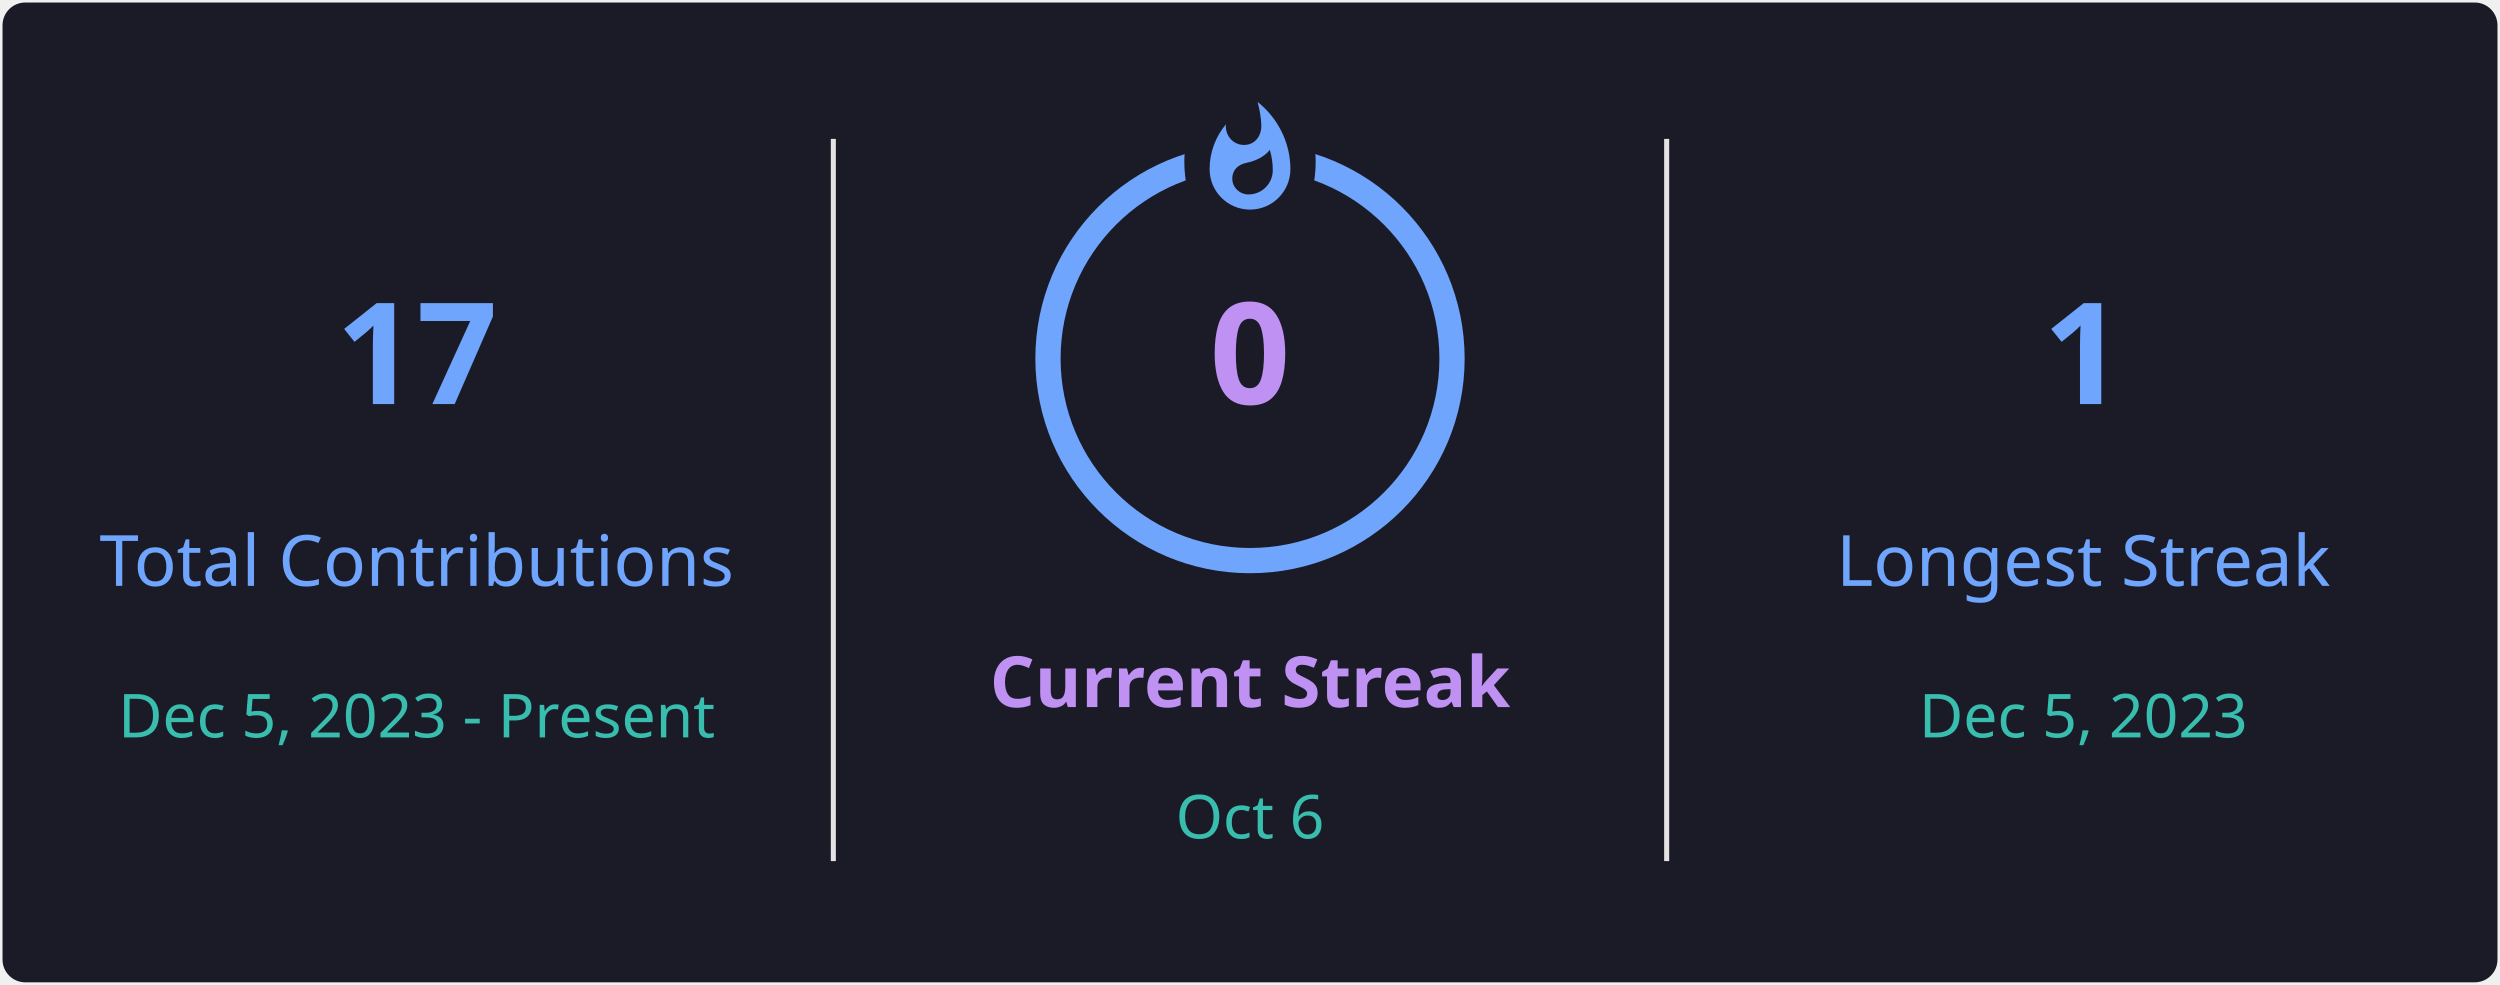
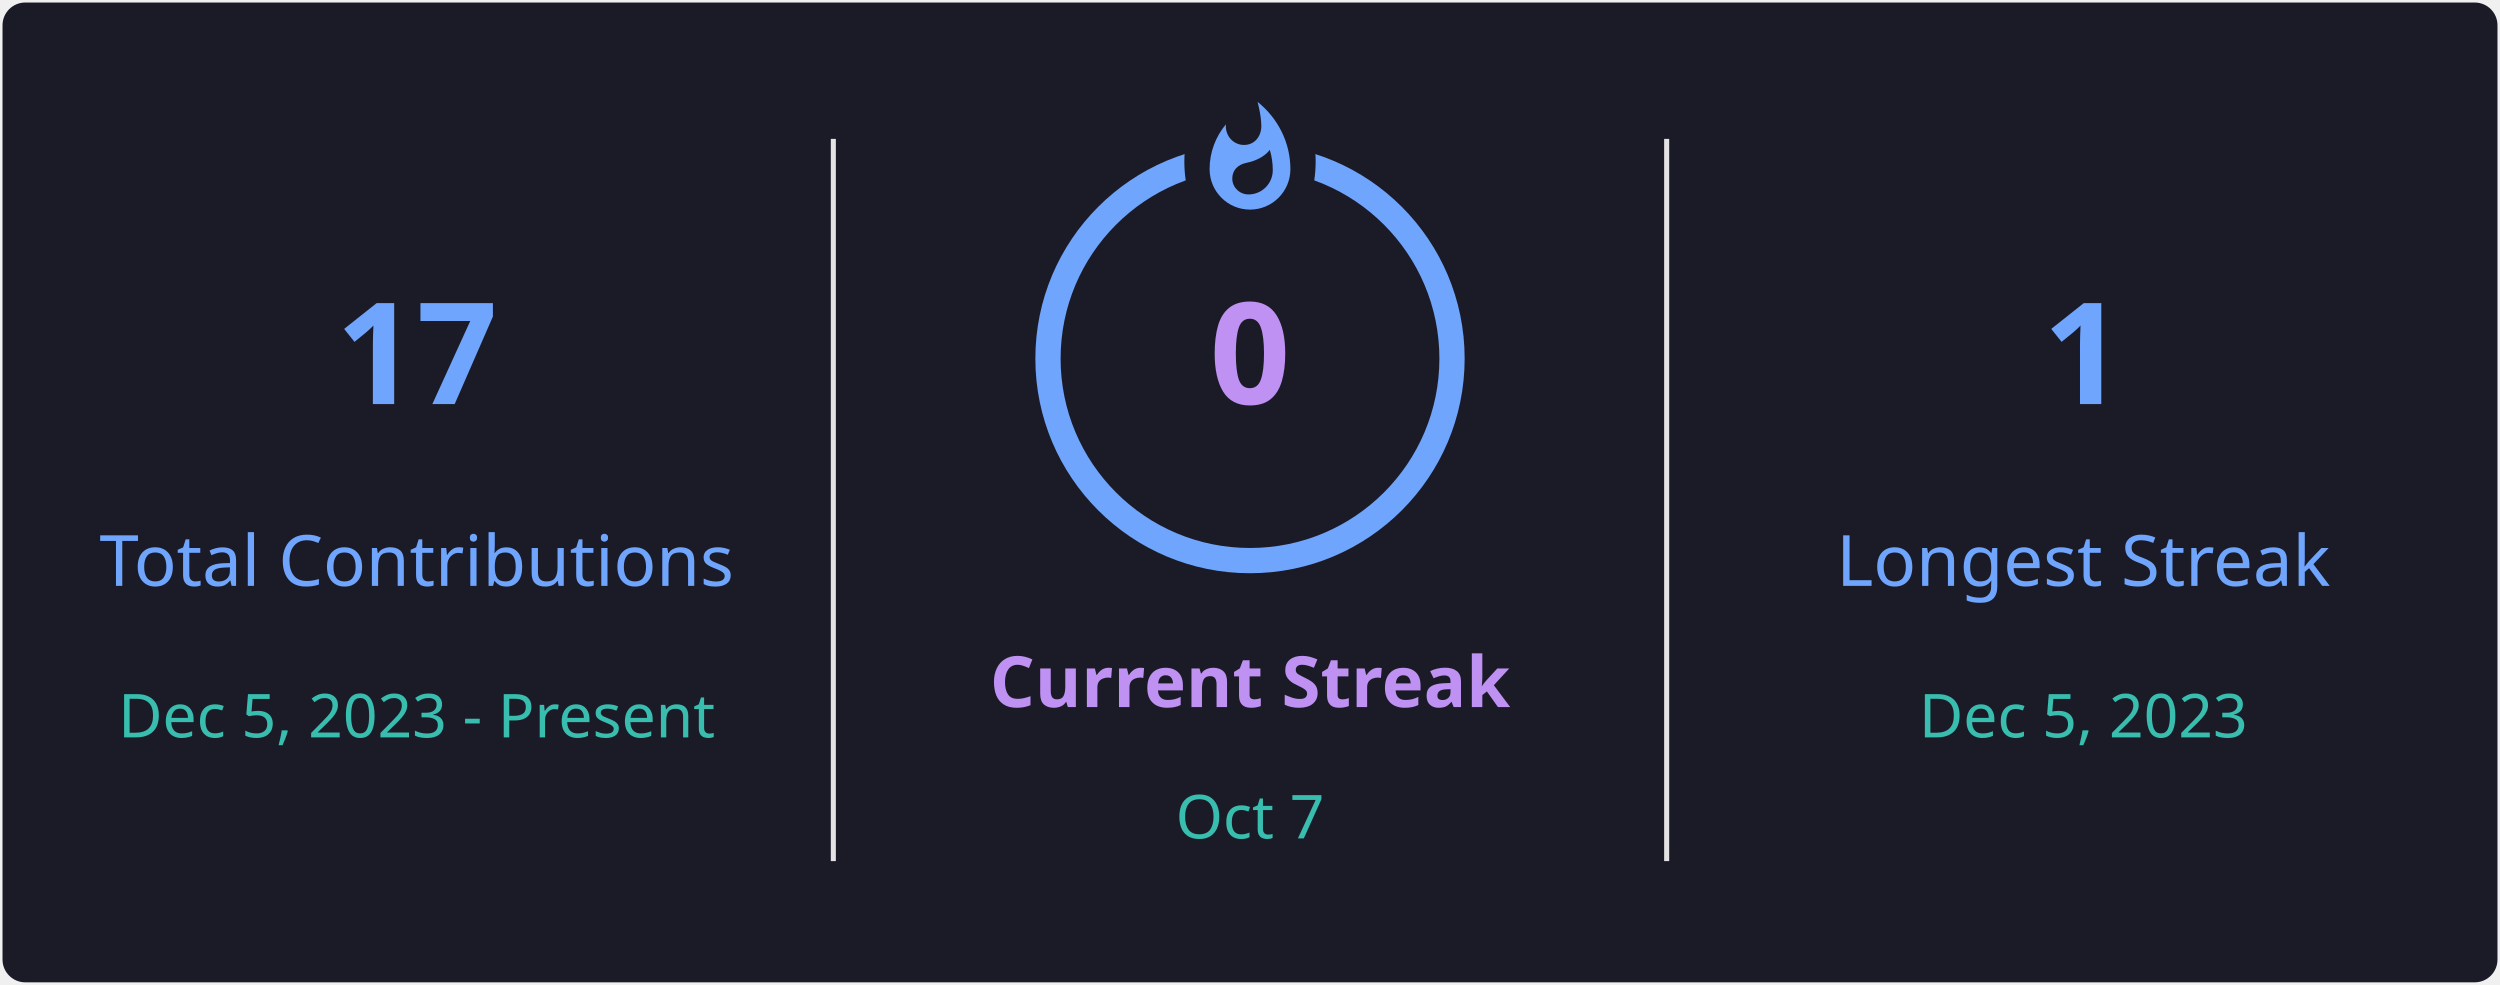
<svg xmlns="http://www.w3.org/2000/svg" style="isolation: isolate" viewBox="0 0 495 195" width="495px" height="195px" direction="ltr">
  <defs>
    <clipPath id="outer_rectangle">
      <rect width="495" height="195" rx="4.5" />
    </clipPath>
    <mask id="mask_out_ring_behind_fire">
      <rect width="495" height="195" fill="white" />
      <ellipse id="mask-ellipse" cx="247.5" cy="32" rx="13" ry="18" fill="black" />
    </mask>
  </defs>
  <g clip-path="url(#outer_rectangle)">
    <g style="isolation: isolate">
      <rect stroke="#000000" stroke-opacity="0" fill="#1A1B27" rx="4.5" x="0.5" y="0.5" width="494" height="194" />
    </g>
    <g style="isolation: isolate">
      <line x1="165" y1="28" x2="165" y2="170" vector-effect="non-scaling-stroke" stroke-width="1" stroke="#E4E2E2" stroke-linejoin="miter" stroke-linecap="square" stroke-miterlimit="3" />
      <line x1="330" y1="28" x2="330" y2="170" vector-effect="non-scaling-stroke" stroke-width="1" stroke="#E4E2E2" stroke-linejoin="miter" stroke-linecap="square" stroke-miterlimit="3" />
    </g>
    <g style="isolation: isolate">
      <g transform="translate(82.5, 48)">
        <text x="0" y="32" stroke-width="0" text-anchor="middle" fill="#70A5FD" stroke="none" font-family="&quot;Segoe UI&quot;, Ubuntu, sans-serif" font-weight="700" font-size="28px" font-style="normal" style="opacity: 1; opacity: 1;">
                        17
                    </text>
      </g>
      <g transform="translate(82.5, 84)">
        <text x="0" y="32" stroke-width="0" text-anchor="middle" fill="#70A5FD" stroke="none" font-family="&quot;Segoe UI&quot;, Ubuntu, sans-serif" font-weight="400" font-size="14px" font-style="normal" style="opacity: 1; opacity: 1;">
                        Total Contributions
                    </text>
      </g>
      <g transform="translate(82.5, 114)">
        <text x="0" y="32" stroke-width="0" text-anchor="middle" fill="#38BDAE" stroke="none" font-family="&quot;Segoe UI&quot;, Ubuntu, sans-serif" font-weight="400" font-size="12px" font-style="normal" style="opacity: 1; opacity: 1;">
                        Dec 5, 2023 - Present
                    </text>
      </g>
    </g>
    <g style="isolation: isolate">
      <g transform="translate(247.5, 108)">
        <text x="0" y="32" stroke-width="0" text-anchor="middle" fill="#BF91F3" stroke="none" font-family="&quot;Segoe UI&quot;, Ubuntu, sans-serif" font-weight="700" font-size="14px" font-style="normal" style="opacity: 1; opacity: 1;">
                        Current Streak
                    </text>
      </g>
      <g transform="translate(247.5, 145)">
        <text x="0" y="21" stroke-width="0" text-anchor="middle" fill="#38BDAE" stroke="none" font-family="&quot;Segoe UI&quot;, Ubuntu, sans-serif" font-weight="400" font-size="12px" font-style="normal" style="opacity: 1; opacity: 1;">
-                         Oct 6
+                         Oct 7
                    </text>
      </g>
      <g mask="url(#mask_out_ring_behind_fire)">
        <circle cx="247.5" cy="71" r="40" fill="none" stroke="#70A5FD" stroke-width="5" style="opacity: 1; opacity: 1;" />
      </g>
      <g transform="translate(247.5, 19.5)" stroke-opacity="0" style="opacity: 1; opacity: 1;">
        <path d="M -12 -0.5 L 15 -0.5 L 15 23.5 L -12 23.5 L -12 -0.5 Z" fill="none" />
        <path d="M 1.5 0.67 C 1.5 0.67 2.24 3.32 2.24 5.47 C 2.24 7.53 0.89 9.2 -1.17 9.2 C -3.23 9.2 -4.79 7.53 -4.79 5.47 L -4.76 5.11 C -6.78 7.51 -8 10.62 -8 13.99 C -8 18.41 -4.42 22 0 22 C 4.42 22 8 18.41 8 13.99 C 8 8.6 5.41 3.79 1.5 0.67 Z M -0.29 19 C -2.07 19 -3.51 17.6 -3.51 15.86 C -3.51 14.24 -2.46 13.1 -0.7 12.74 C 1.07 12.38 2.9 11.53 3.92 10.16 C 4.31 11.45 4.51 12.81 4.51 14.2 C 4.51 16.85 2.36 19 -0.29 19 Z" fill="#70A5FD" stroke-opacity="0" />
      </g>
      <g transform="translate(247.5, 48)">
        <text x="0" y="32" stroke-width="0" text-anchor="middle" fill="#BF91F3" stroke="none" font-family="&quot;Segoe UI&quot;, Ubuntu, sans-serif" font-weight="700" font-size="28px" font-style="normal" style="font-size: 28px;">
                        0
                    </text>
      </g>
    </g>
    <g style="isolation: isolate">
      <g transform="translate(412.5, 48)">
        <text x="0" y="32" stroke-width="0" text-anchor="middle" fill="#70A5FD" stroke="none" font-family="&quot;Segoe UI&quot;, Ubuntu, sans-serif" font-weight="700" font-size="28px" font-style="normal" style="opacity: 1; opacity: 1;">
                        1
                    </text>
      </g>
      <g transform="translate(412.5, 84)">
        <text x="0" y="32" stroke-width="0" text-anchor="middle" fill="#70A5FD" stroke="none" font-family="&quot;Segoe UI&quot;, Ubuntu, sans-serif" font-weight="400" font-size="14px" font-style="normal" style="opacity: 1; opacity: 1;">
                        Longest Streak
                    </text>
      </g>
      <g transform="translate(412.5, 114)">
        <text x="0" y="32" stroke-width="0" text-anchor="middle" fill="#38BDAE" stroke="none" font-family="&quot;Segoe UI&quot;, Ubuntu, sans-serif" font-weight="400" font-size="12px" font-style="normal" style="opacity: 1; opacity: 1;">
                        Dec 5, 2023
                    </text>
      </g>
    </g>
  </g>
</svg>
